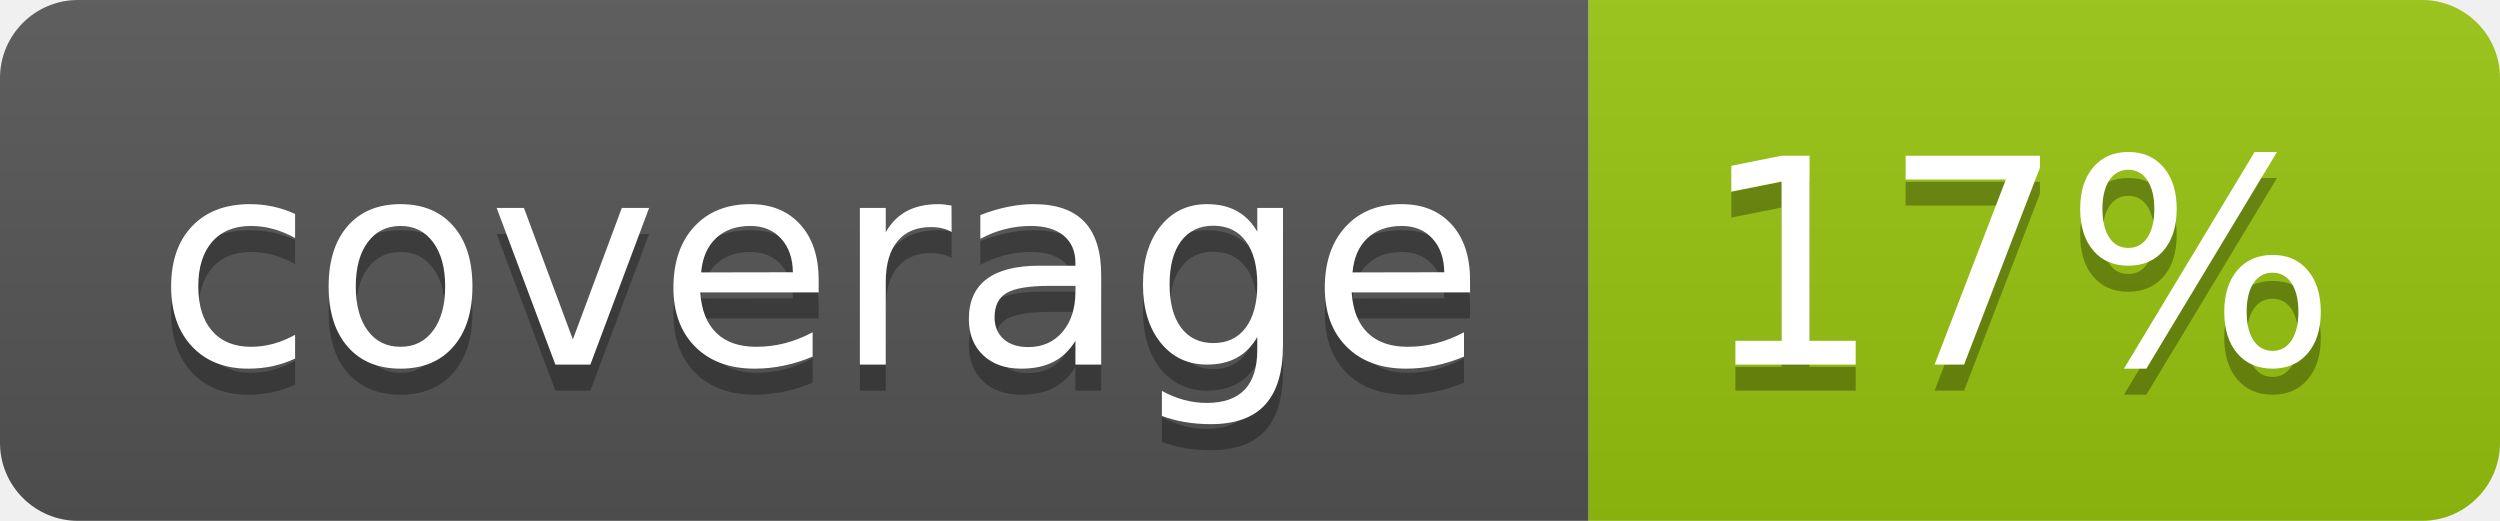
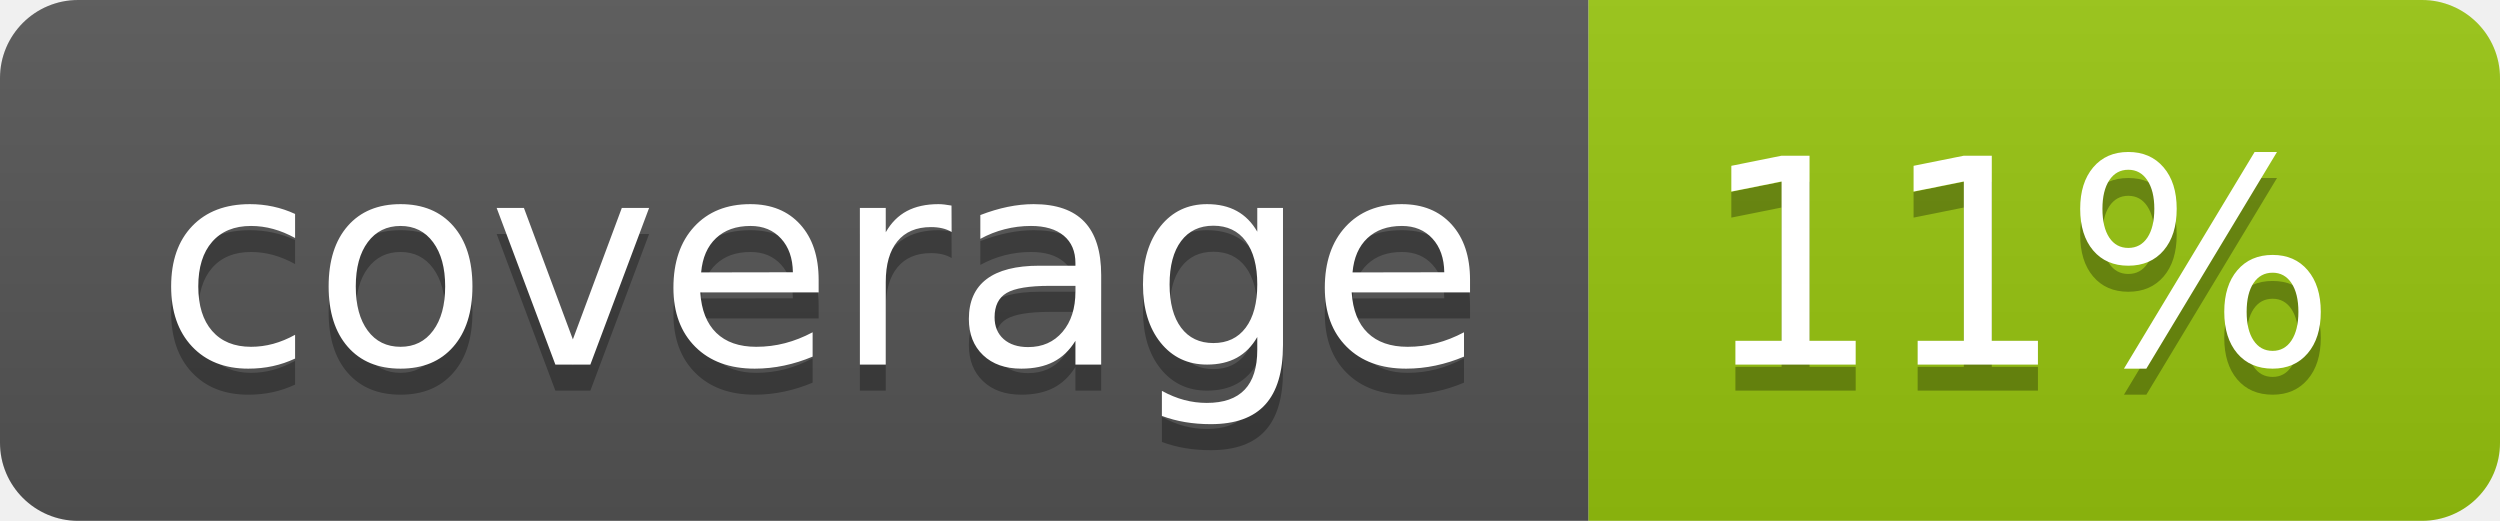
<svg xmlns="http://www.w3.org/2000/svg" width="96" height="20">
  <linearGradient id="b" x2="0" y2="100%">
    <stop offset="0" stop-color="#bbb" stop-opacity=".1" />
    <stop offset="1" stop-opacity=".1" />
  </linearGradient>
  <clipPath id="a">
    <rect width="96" height="20" rx="3" fill="#fff" />
  </clipPath>
  <g clip-path="url(#a)">
    <path fill="#555" d="M0 0h61v20H0z" />
    <path fill="#97C50F" d="M61 0h35v20H61z" />
    <path fill="url(#b)" d="M0 0h96v20H0z" />
  </g>
  <g fill="#fff" text-anchor="middle" font-family="DejaVu Sans,Verdana,Geneva,sans-serif" font-size="110">
    <text x="315" y="150" fill="#010101" fill-opacity=".3" transform="scale(.1)" textLength="510">coverage</text>
    <text x="315" y="140" transform="scale(.1)" textLength="510">coverage</text>
-     <text x="775" y="150" fill="#010101" fill-opacity=".3" transform="scale(.1)" textLength="250">17%</text>
-     <text x="775" y="140" transform="scale(.1)" textLength="250">17%</text>
+     <text x="775" y="150" fill="#010101" fill-opacity=".3" transform="scale(.1)" textLength="250">11%</text>
+     <text x="775" y="140" transform="scale(.1)" textLength="250">11%</text>
  </g>
</svg>
